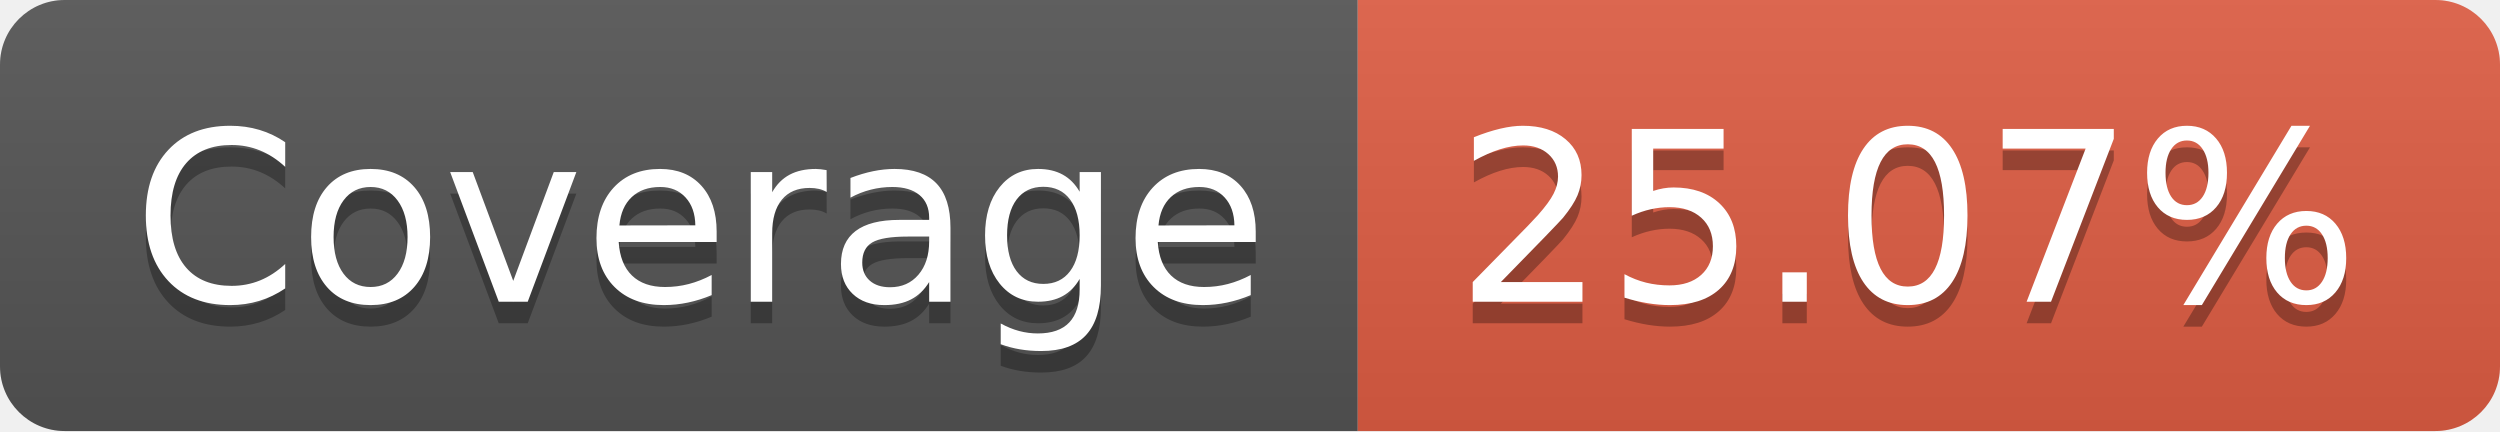
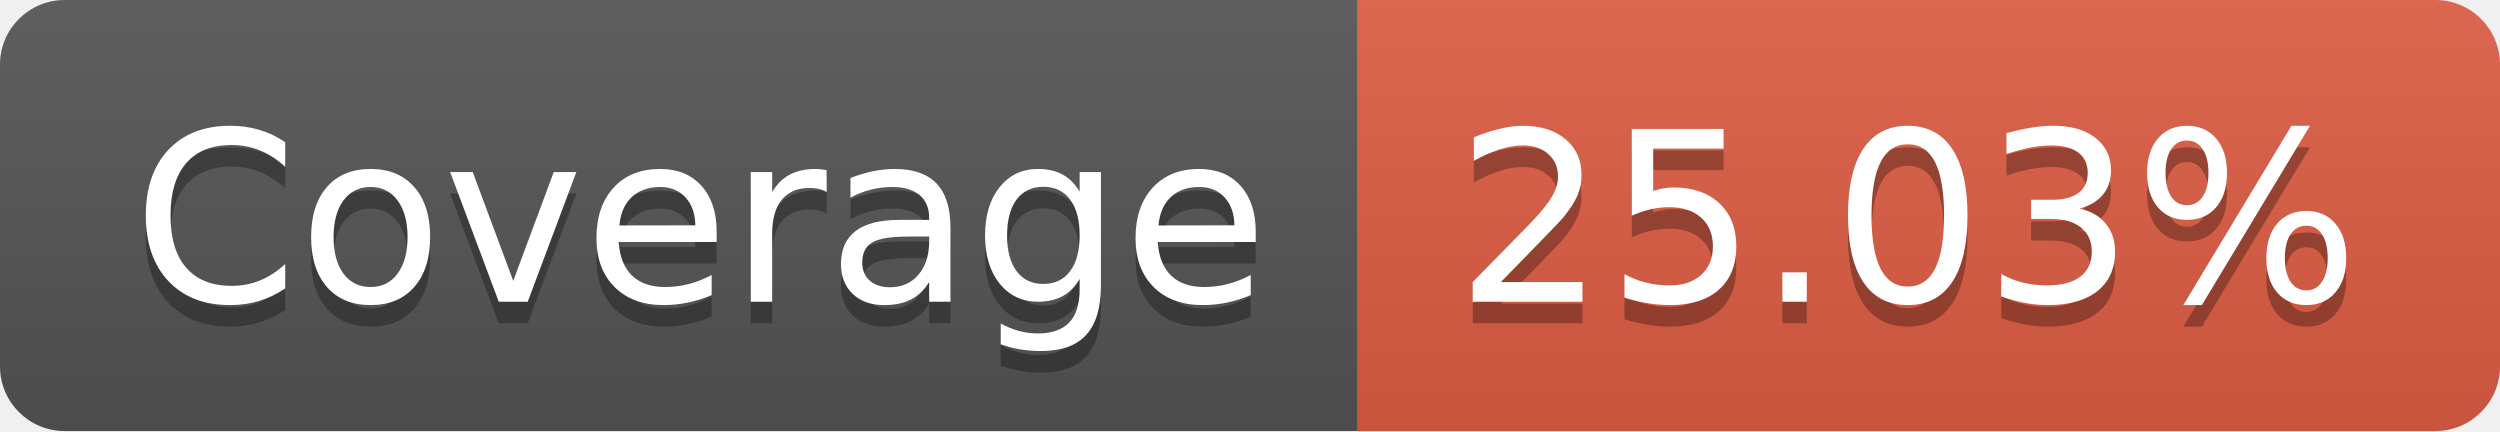
- <svg xmlns="http://www.w3.org/2000/svg" width="116" height="20" role="img" aria-label="Coverage: 25.07%">
+ <svg xmlns="http://www.w3.org/2000/svg" width="116" height="20" role="img" aria-label="Coverage: 25.03%">
  <linearGradient id="s" x2="0" y2="100%">
    <stop offset="0" stop-color="#bbb" stop-opacity=".1" />
    <stop offset="1" stop-opacity=".1" />
  </linearGradient>
  <clipPath id="r">
    <rect width="116" height="20" rx="3" fill="#fff" />
  </clipPath>
  <g clip-path="url(#r)">
    <rect width="63" height="20" fill="#555" />
    <rect x="63" width="53" height="20" fill="#e05d44" />
    <rect width="116" height="20" fill="url(#s)" />
  </g>
  <g fill="#fff" text-anchor="middle" font-family="Verdana,Geneva,DejaVu Sans,sans-serif" text-rendering="geometricPrecision" font-size="110">
    <text aria-hidden="true" x="325" y="150" fill="#010101" fill-opacity=".3" transform="scale(.1)" textLength="530">Coverage</text>
    <text x="325" y="140" transform="scale(.1)" fill="#fff" textLength="530">Coverage</text>
-     <text aria-hidden="true" x="885" y="150" fill="#010101" fill-opacity=".3" transform="scale(.1)" textLength="430">25.07%</text>
-     <text x="885" y="140" transform="scale(.1)" fill="#fff" textLength="430">25.07%</text>
+     <text aria-hidden="true" x="885" y="150" fill="#010101" fill-opacity=".3" transform="scale(.1)" textLength="430">25.03%</text>
+     <text x="885" y="140" transform="scale(.1)" fill="#fff" textLength="430">25.03%</text>
  </g>
</svg>
